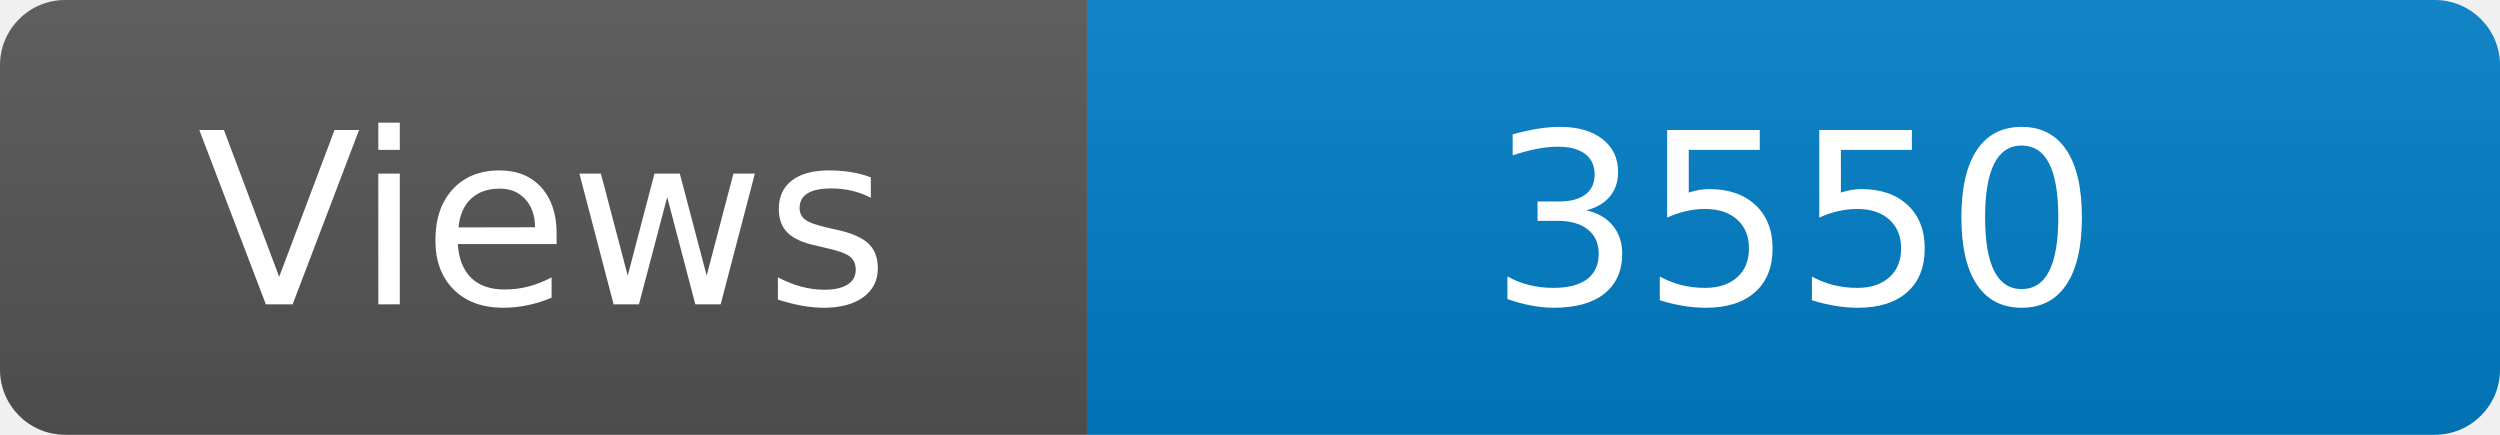
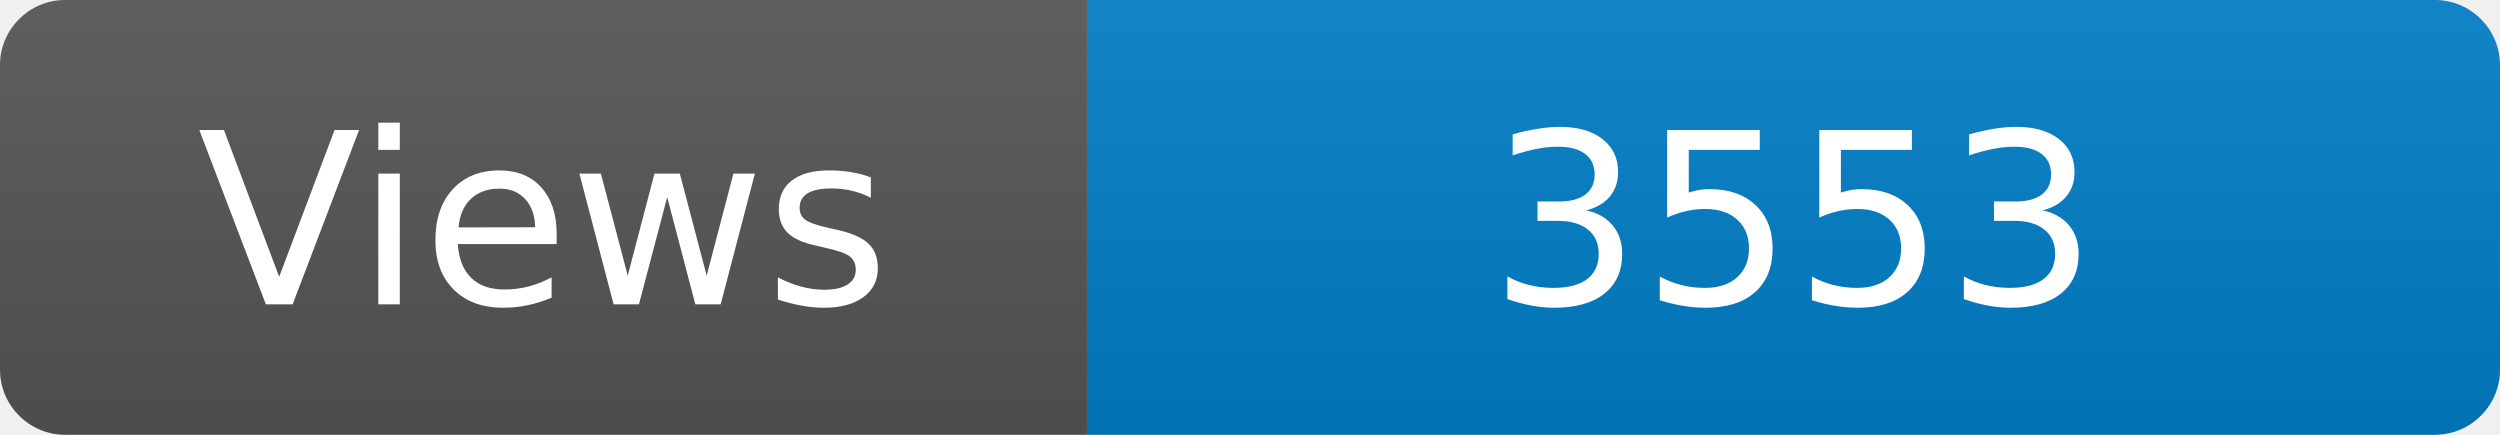
<svg xmlns="http://www.w3.org/2000/svg" width="115" height="20" role="img" aria-label="Maintained?: yes">
  <linearGradient id="s" x2="0" y2="100%">
    <stop offset="0" stop-color="#bbb" stop-opacity=".1" />
    <stop offset="1" stop-opacity=".1" />
  </linearGradient>
  <clipPath id="r">
    <rect width="115" height="20" rx="3" fill="#fff" />
  </clipPath>
  <g clip-path="url(#r)">
    <rect width="50" height="20" fill="#555" />
    <rect x="50" width="160" height="20" fill="#007ec6" />
    <rect width="115" height="20" fill="url(#s)" />
  </g>
  <g fill="#fff" text-anchor="middle" font-family="Verdana,Geneva,DejaVu Sans,sans-serif" font-size="110">
    <text x="250" y="140" transform="scale(.1)" fill="#fff">Views</text>
-     <text x="825" y="140" transform="scale(.1)" fill="#fff">3550</text>
+     <text x="825" y="140" transform="scale(.1)" fill="#fff">3553</text>
  </g>
</svg>
